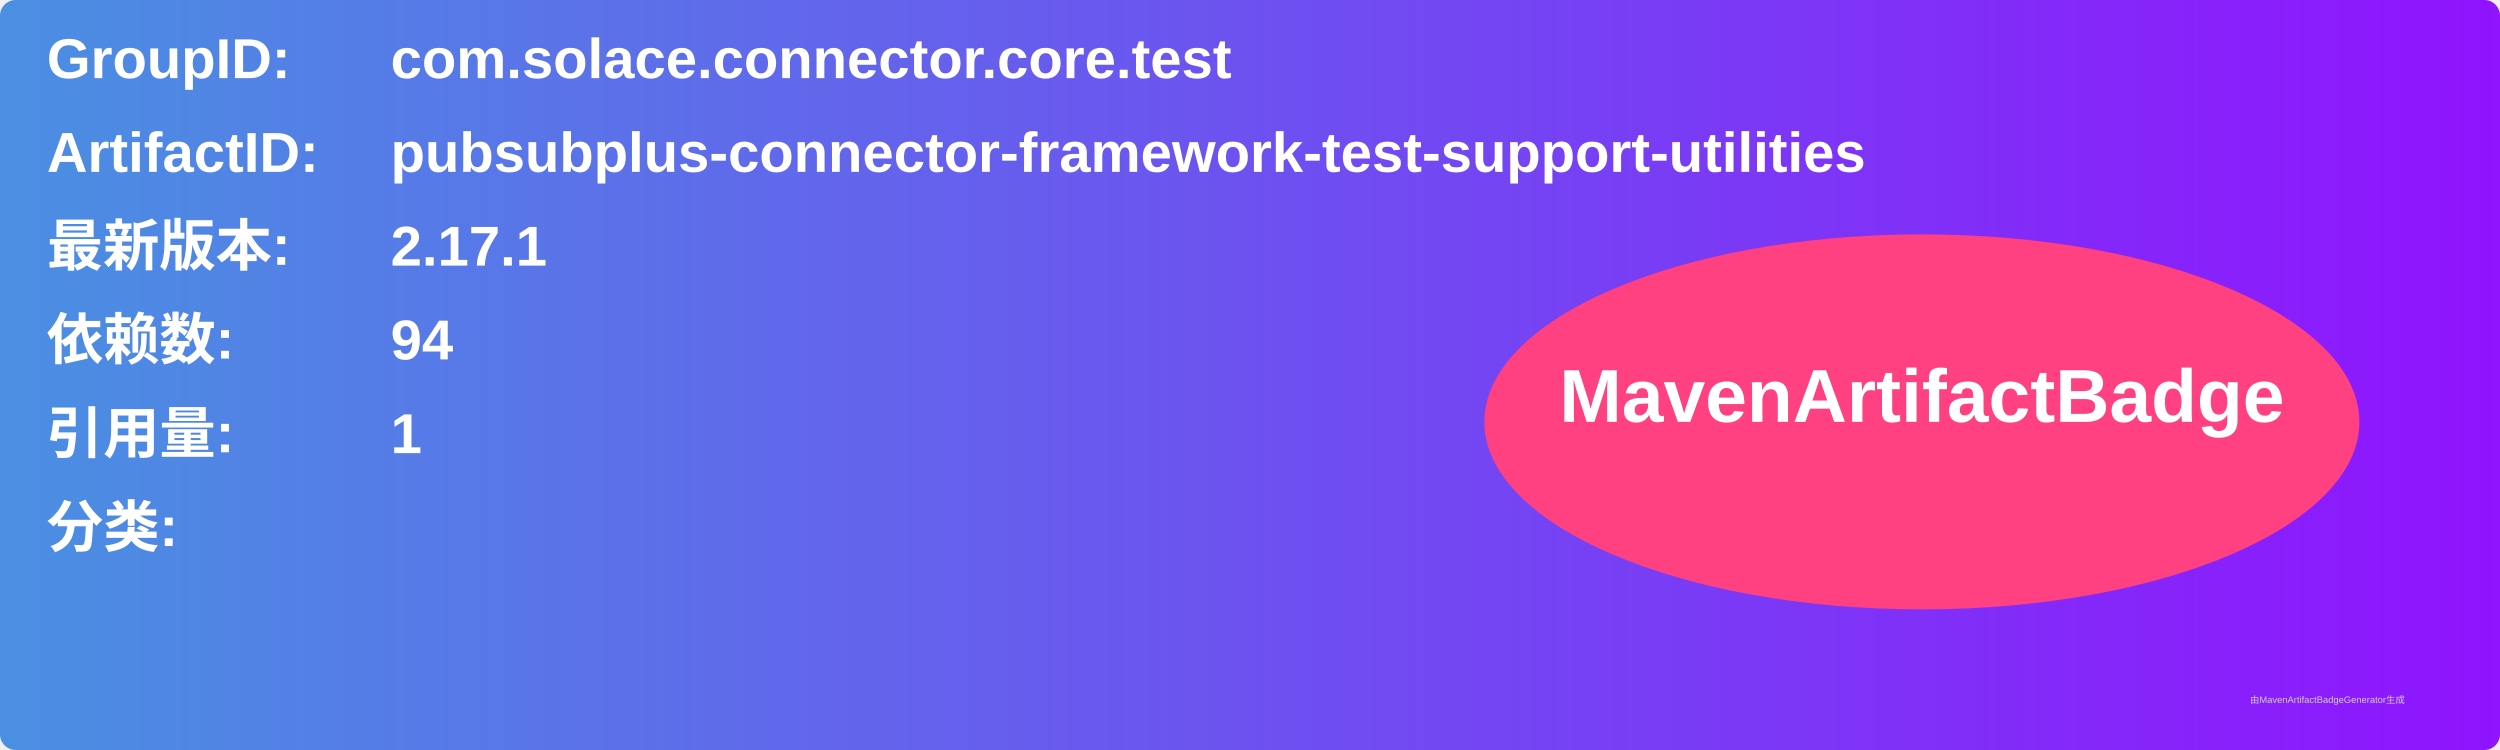
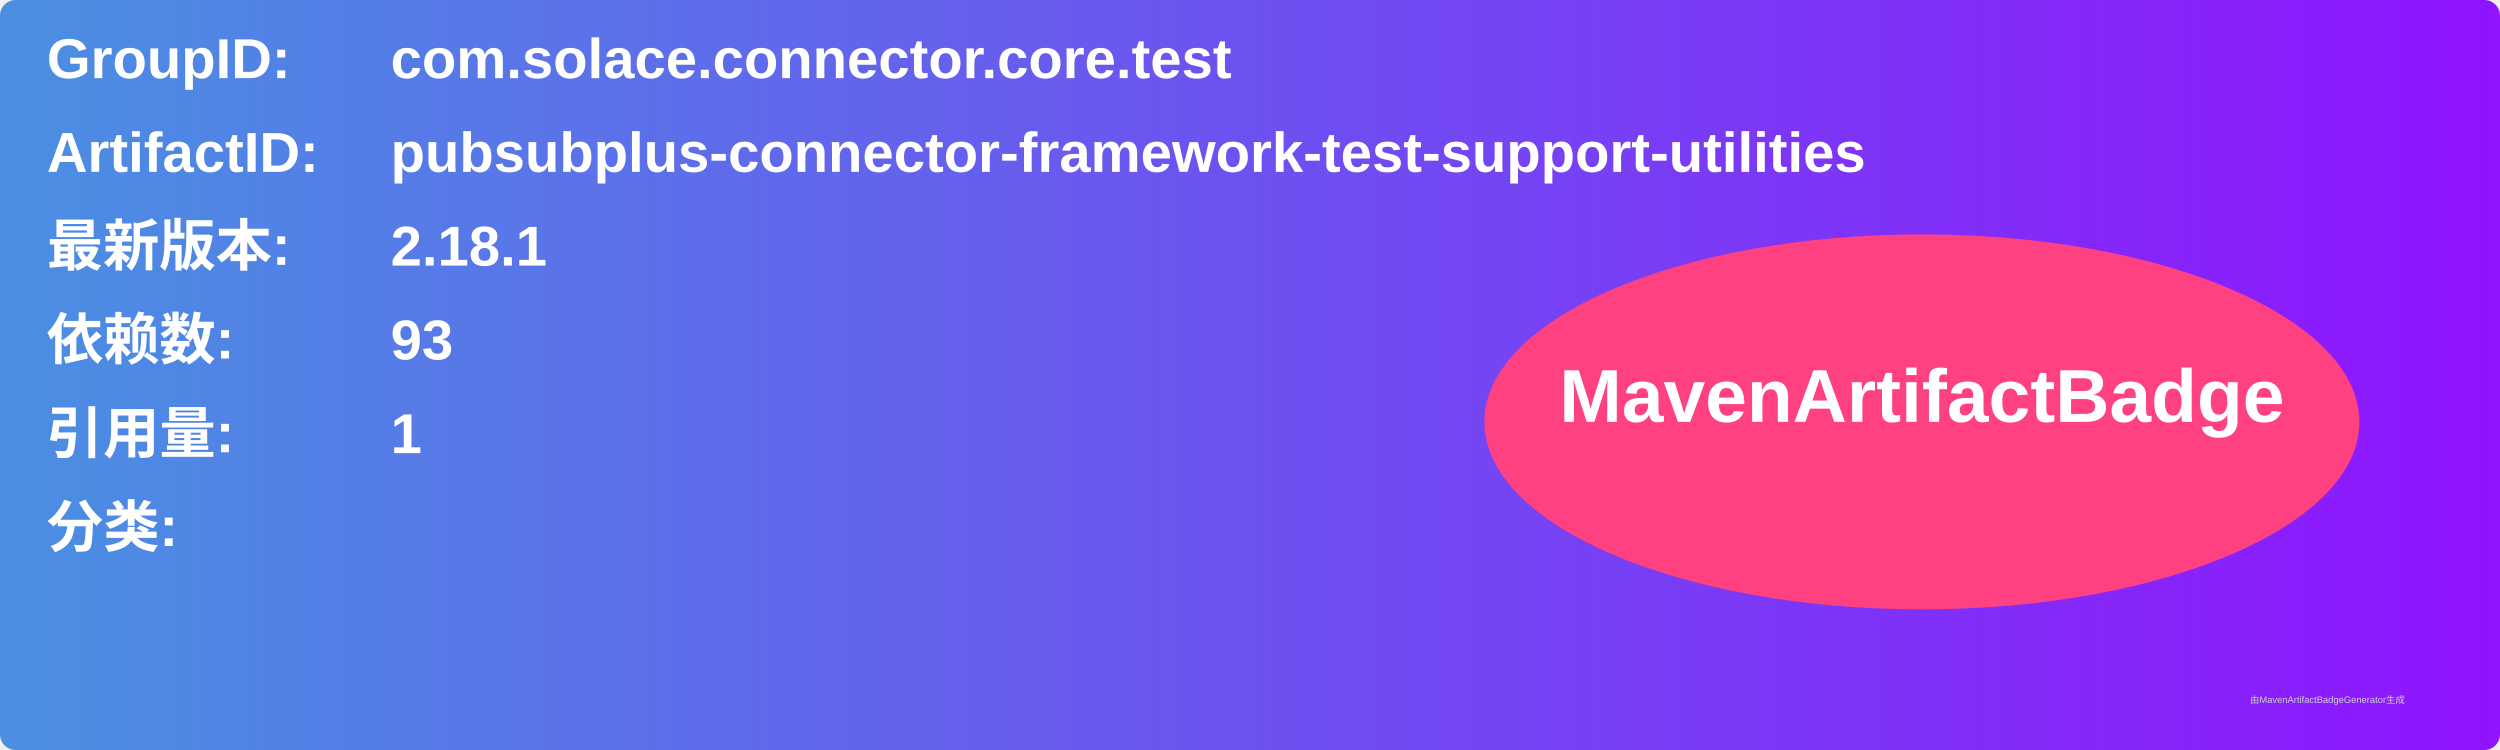
<svg xmlns="http://www.w3.org/2000/svg" width="800" height="240" viewBox="0 0 800 240">
  <linearGradient id="grad" x1="0%" y1="0%" x2="100%" y2="0%">
    <stop offset="0%" stop-color="#4a90e2" />
    <stop offset="100%" stop-color="#9013fe" />
  </linearGradient>
  <rect width="100%" height="100%" rx="5" ry="5" fill="url(#grad)" />
  <g transform="translate(15, 15)">
    <text x="0" y="10" font-family="Arial" font-size="18" fill="white" font-weight="bold" width="260">GroupID:</text>
    <text x="110" y="10" font-family="Arial" font-size="18" fill="white" font-weight="bold" width="460">com.solace.connector.core.test</text>
    <text x="0" y="40" font-family="Arial" font-size="18" fill="white" font-weight="bold" width="260">ArtifactID:</text>
    <text x="110" y="40" font-family="Arial" font-size="18" fill="white" font-weight="bold" width="460">pubsubplus-connector-framework-test-support-utilities</text>
    <text x="0" y="70" font-family="Arial" font-size="18" fill="white" font-weight="bold">最新版本:</text>
    <text x="110" y="70" font-family="Arial" font-size="18" fill="white" font-weight="bold">
-       <tspan font-weight="bold">2.17.1</tspan>
+       <tspan font-weight="bold">2.18.1</tspan>
    </text>
    <text x="0" y="100" font-family="Arial" font-size="18" fill="white" font-weight="bold">依赖数: </text>
    <text x="110" y="100" font-family="Arial" font-size="18" fill="white">
-       <tspan font-weight="bold">94</tspan>
+       <tspan font-weight="bold">93</tspan>
    </text>
    <text x="0" y="130" font-family="Arial" font-size="18" fill="white" font-weight="bold">引用量: </text>
    <text x="110" y="130" font-family="Arial" font-size="18" fill="white">
      <tspan font-weight="bold">1</tspan>
    </text>
    <text x="0" y="160" font-family="Arial" font-size="18" fill="white" font-weight="bold">分类:</text>
    <text x="10" y="190" font-family="Arial" font-size="10" fill="white">
      <tspan font-weight="bold" />
    </text>
    <ellipse cx="600" cy="120" rx="140" ry="60" fill="#ff4081" />
    <text x="600" y="120" text-anchor="middle" font-family="Arial" font-size="24" fill="white" font-weight="bold">MavenArtifactBadge</text>
  </g>
  <text x="720" y="225" font-family="Arial" font-size="3" fill="#d0d0d0">由MavenArtifactBadgeGenerator生成</text>
</svg>
